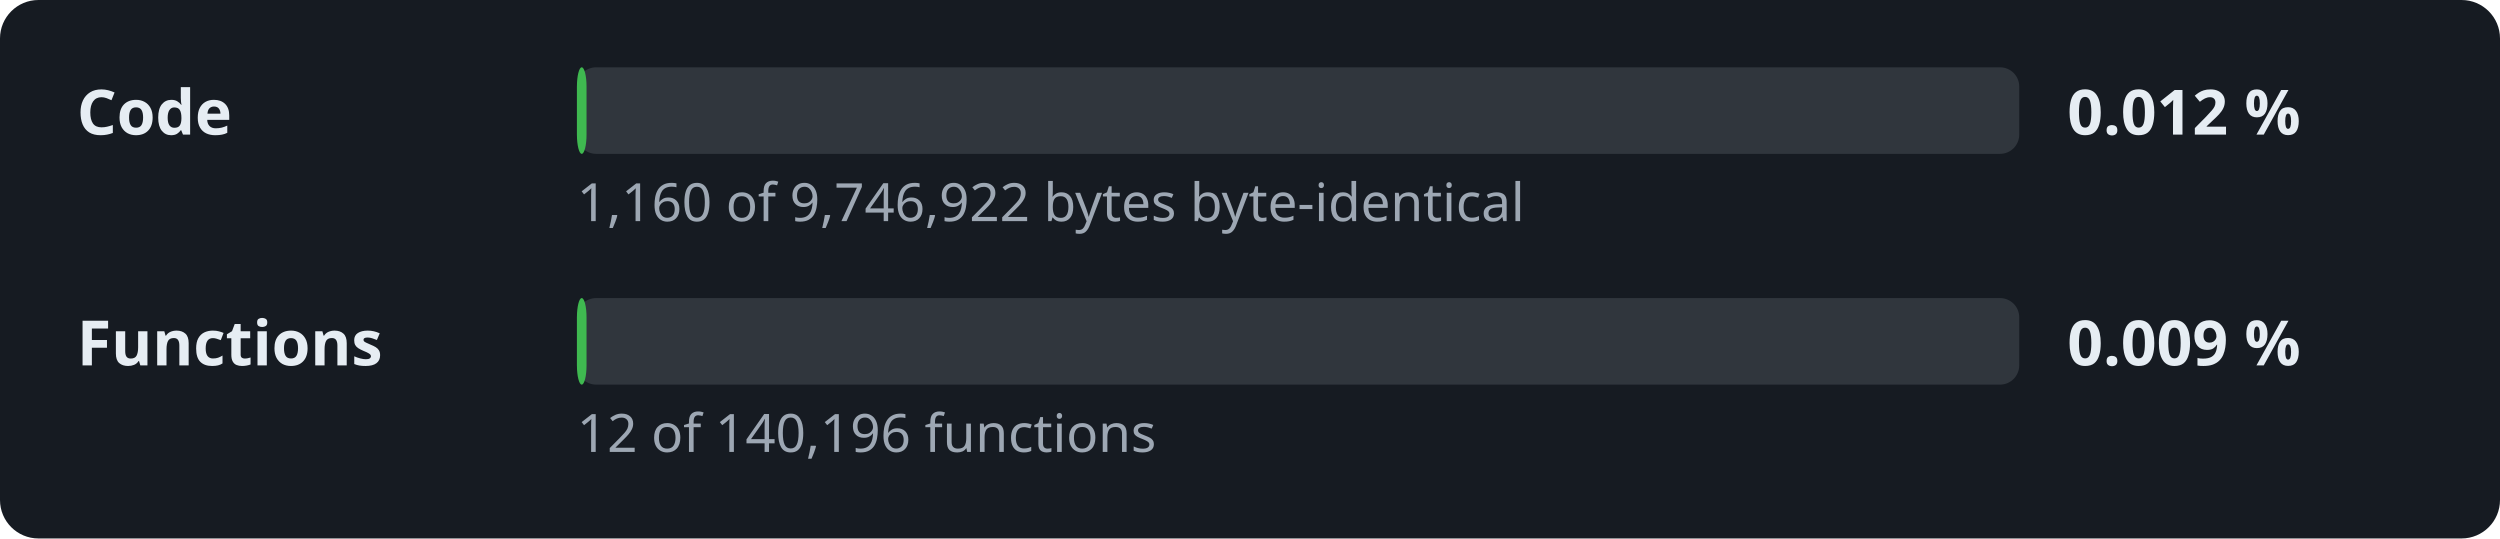
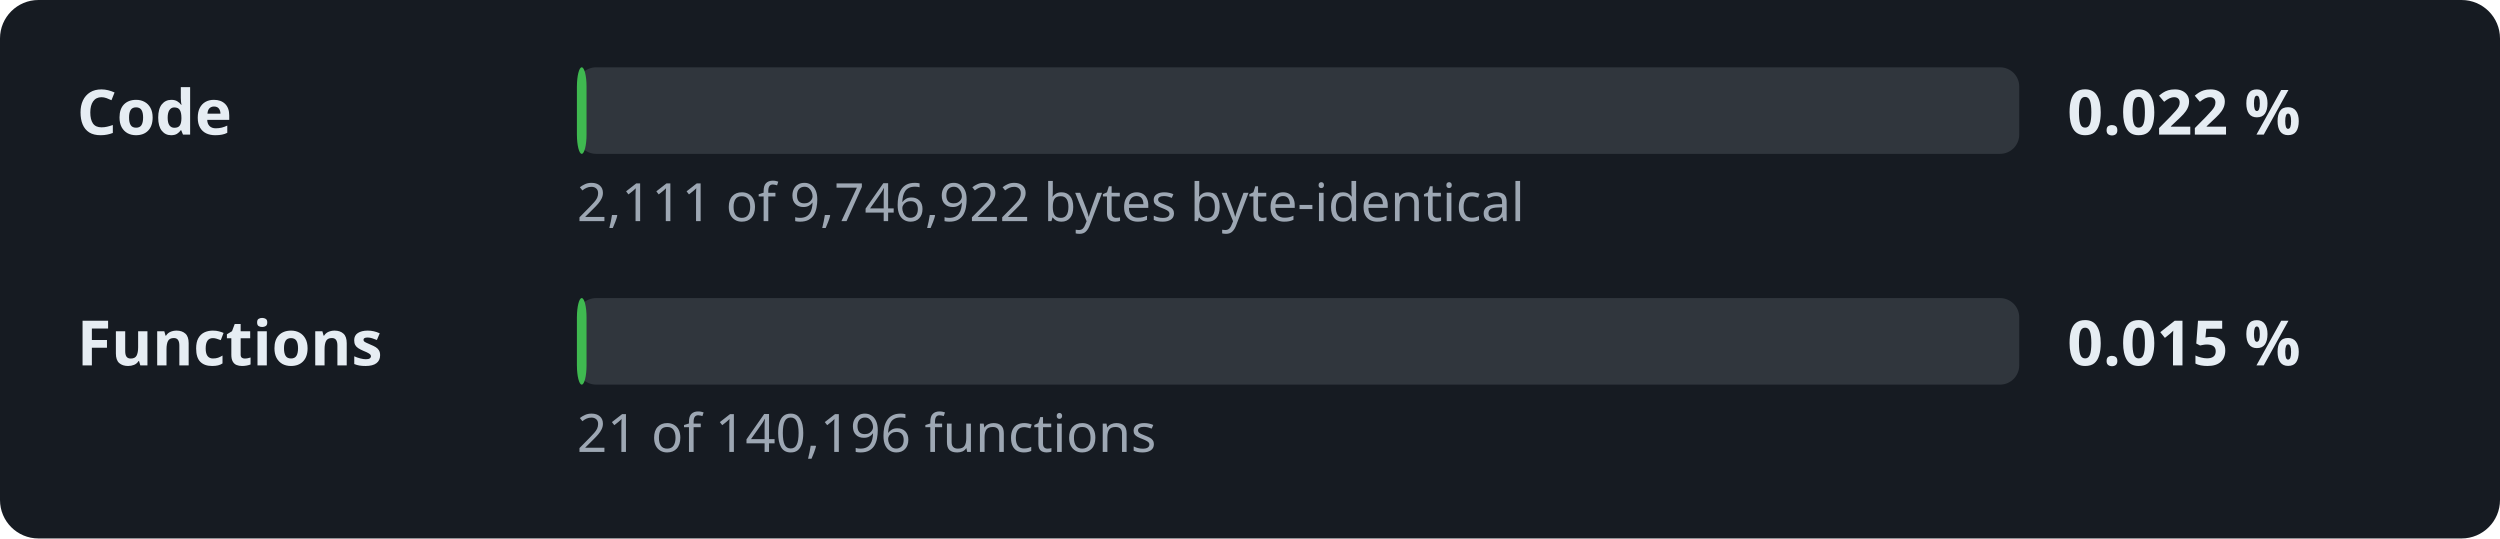
- <svg xmlns="http://www.w3.org/2000/svg" width="520" height="112" viewBox="0 0 520 112" role="img" aria-label="Decompilation progress: 0.012 % of the code">
+ <svg xmlns="http://www.w3.org/2000/svg" width="520" height="112" viewBox="0 0 520 112" role="img" aria-label="Decompilation progress: 0.022 % of the code">
  <style>.l,.v{font:600 13px sans-serif;fill:#e6edf3}.d{font:11px sans-serif;fill:#9da7b3}.t{fill:#30363d}.f{fill:#3fb950}</style>
  <rect width="520" height="112" rx="8" fill="#161b22" />
  <text x="16" y="28" class="l">Code</text>
  <rect x="120" y="14" width="300" height="18" rx="4" class="t" />
  <rect x="120" y="14" width="2.0" height="18" rx="4" class="f" />
-   <text x="430" y="28" class="v">0.012 %</text>
-   <text x="120" y="46" class="d">1,160 of 9,746,922 bytes byte-identical</text>
+   <text x="430" y="28" class="v">0.022 %</text>
+   <text x="120" y="46" class="d">2,111 of 9,746,922 bytes byte-identical</text>
  <text x="16" y="76" class="l">Functions</text>
  <rect x="120" y="62" width="300" height="18" rx="4" class="t" />
  <rect x="120" y="62" width="2.0" height="18" rx="4" class="f" />
-   <text x="430" y="76" class="v">0.009 %</text>
-   <text x="120" y="94" class="d">12 of 140,196 functions</text>
+   <text x="430" y="76" class="v">0.015 %</text>
+   <text x="120" y="94" class="d">21 of 140,196 functions</text>
</svg>
